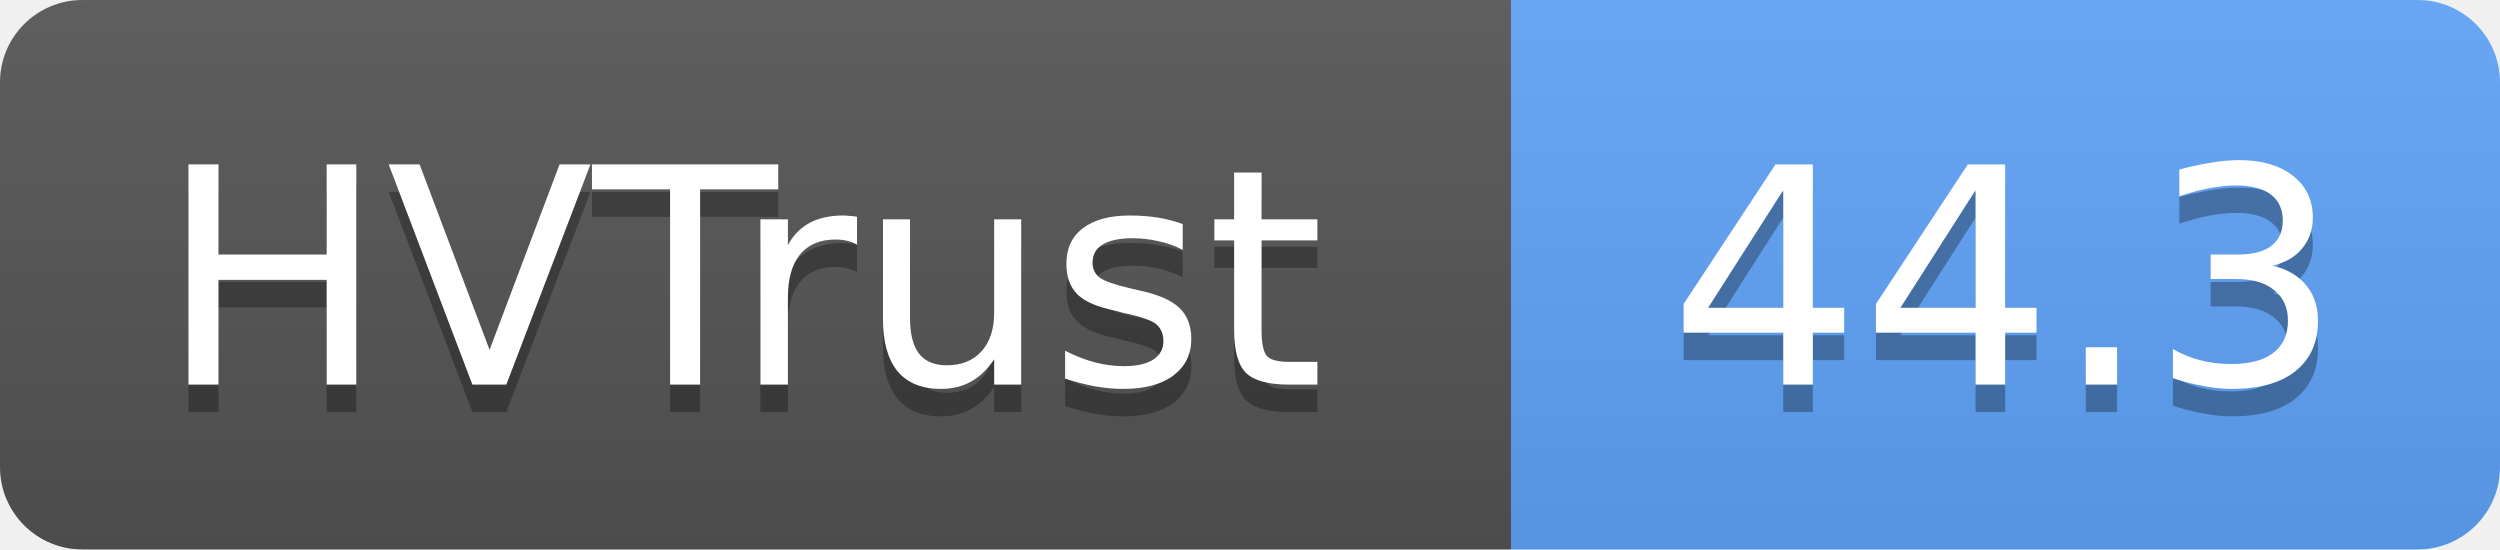
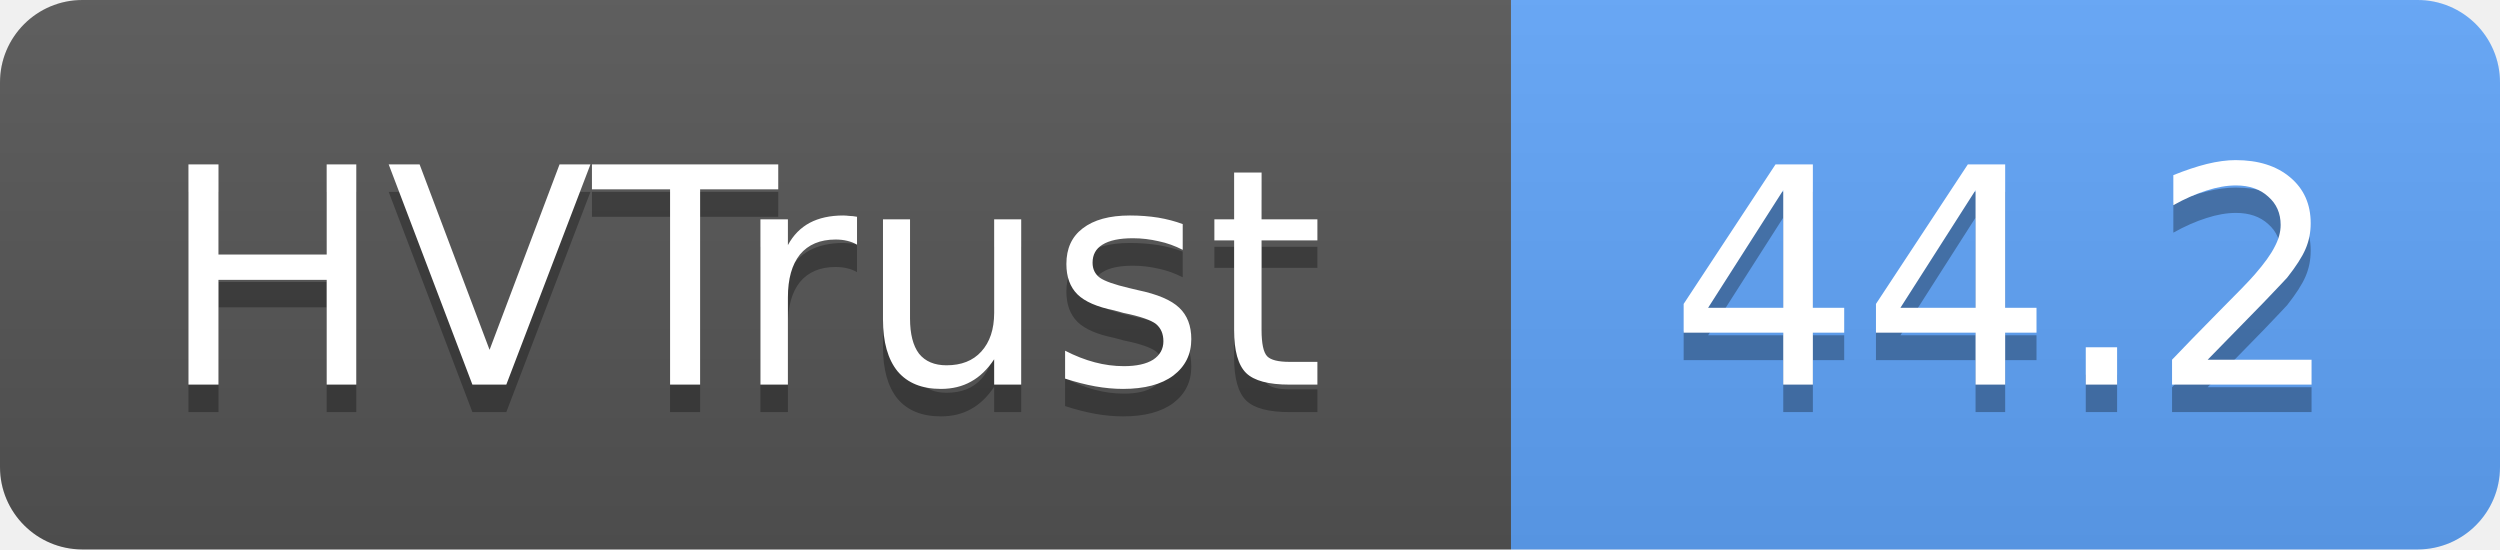
- <svg xmlns="http://www.w3.org/2000/svg" width="91" height="20" role="img" aria-label="HVTrust: 44.3">
+ <svg xmlns="http://www.w3.org/2000/svg" width="91" height="20" role="img" aria-label="HVTrust: 44.2">
  <linearGradient id="s" x2="0" y2="100%">
    <stop offset="0" stop-color="#bbb" stop-opacity=".1" />
    <stop offset="1" stop-opacity=".1" />
  </linearGradient>
  <clipPath id="r">
    <rect width="91" height="20" rx="3" fill="#fff" />
  </clipPath>
  <g clip-path="url(#r)">
    <rect width="55" height="20" fill="#555" />
    <rect x="55" width="36" height="20" fill="#60a5fa" />
    <rect width="91" height="20" fill="url(#s)" />
  </g>
  <g fill="#fff" text-anchor="middle" font-family="Verdana,Geneva,DejaVu Sans,sans-serif" text-rendering="geometricPrecision" font-size="11">
    <text x="27" y="15" fill="#010101" fill-opacity=".3">HVTrust</text>
    <text x="27" y="14">HVTrust</text>
-     <text x="73" y="15" fill="#010101" fill-opacity=".3">44.3</text>
-     <text x="73" y="14">44.3</text>
+     <text x="73" y="15" fill="#010101" fill-opacity=".3">44.2</text>
+     <text x="73" y="14">44.2</text>
  </g>
</svg>
